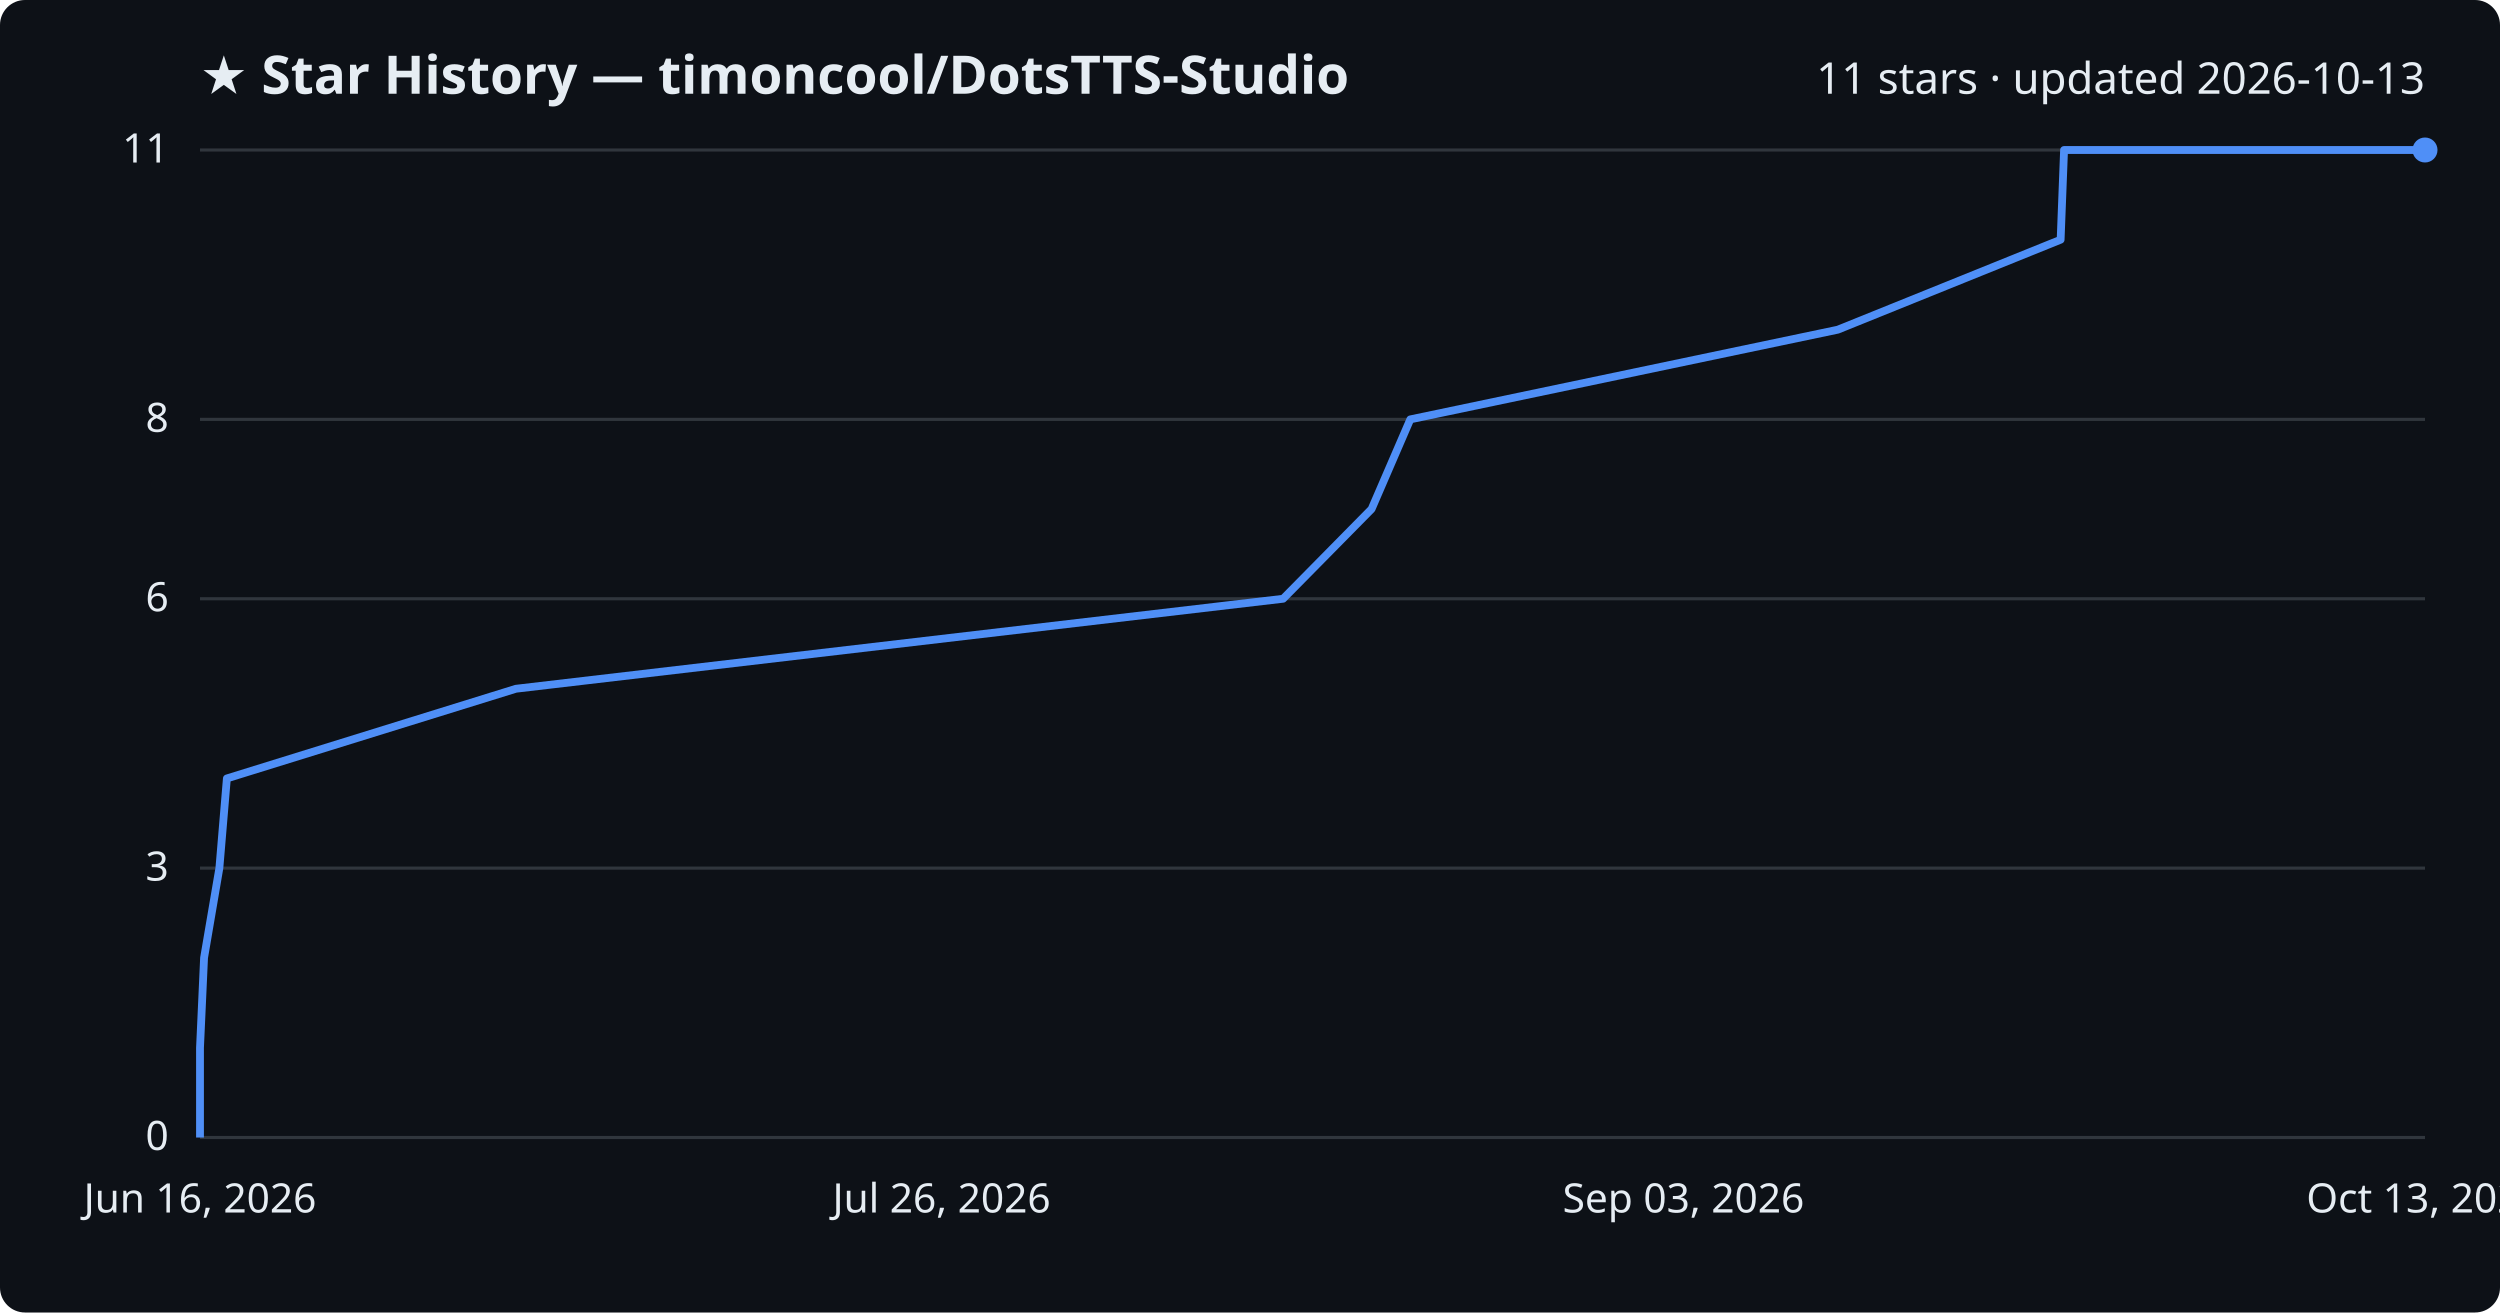
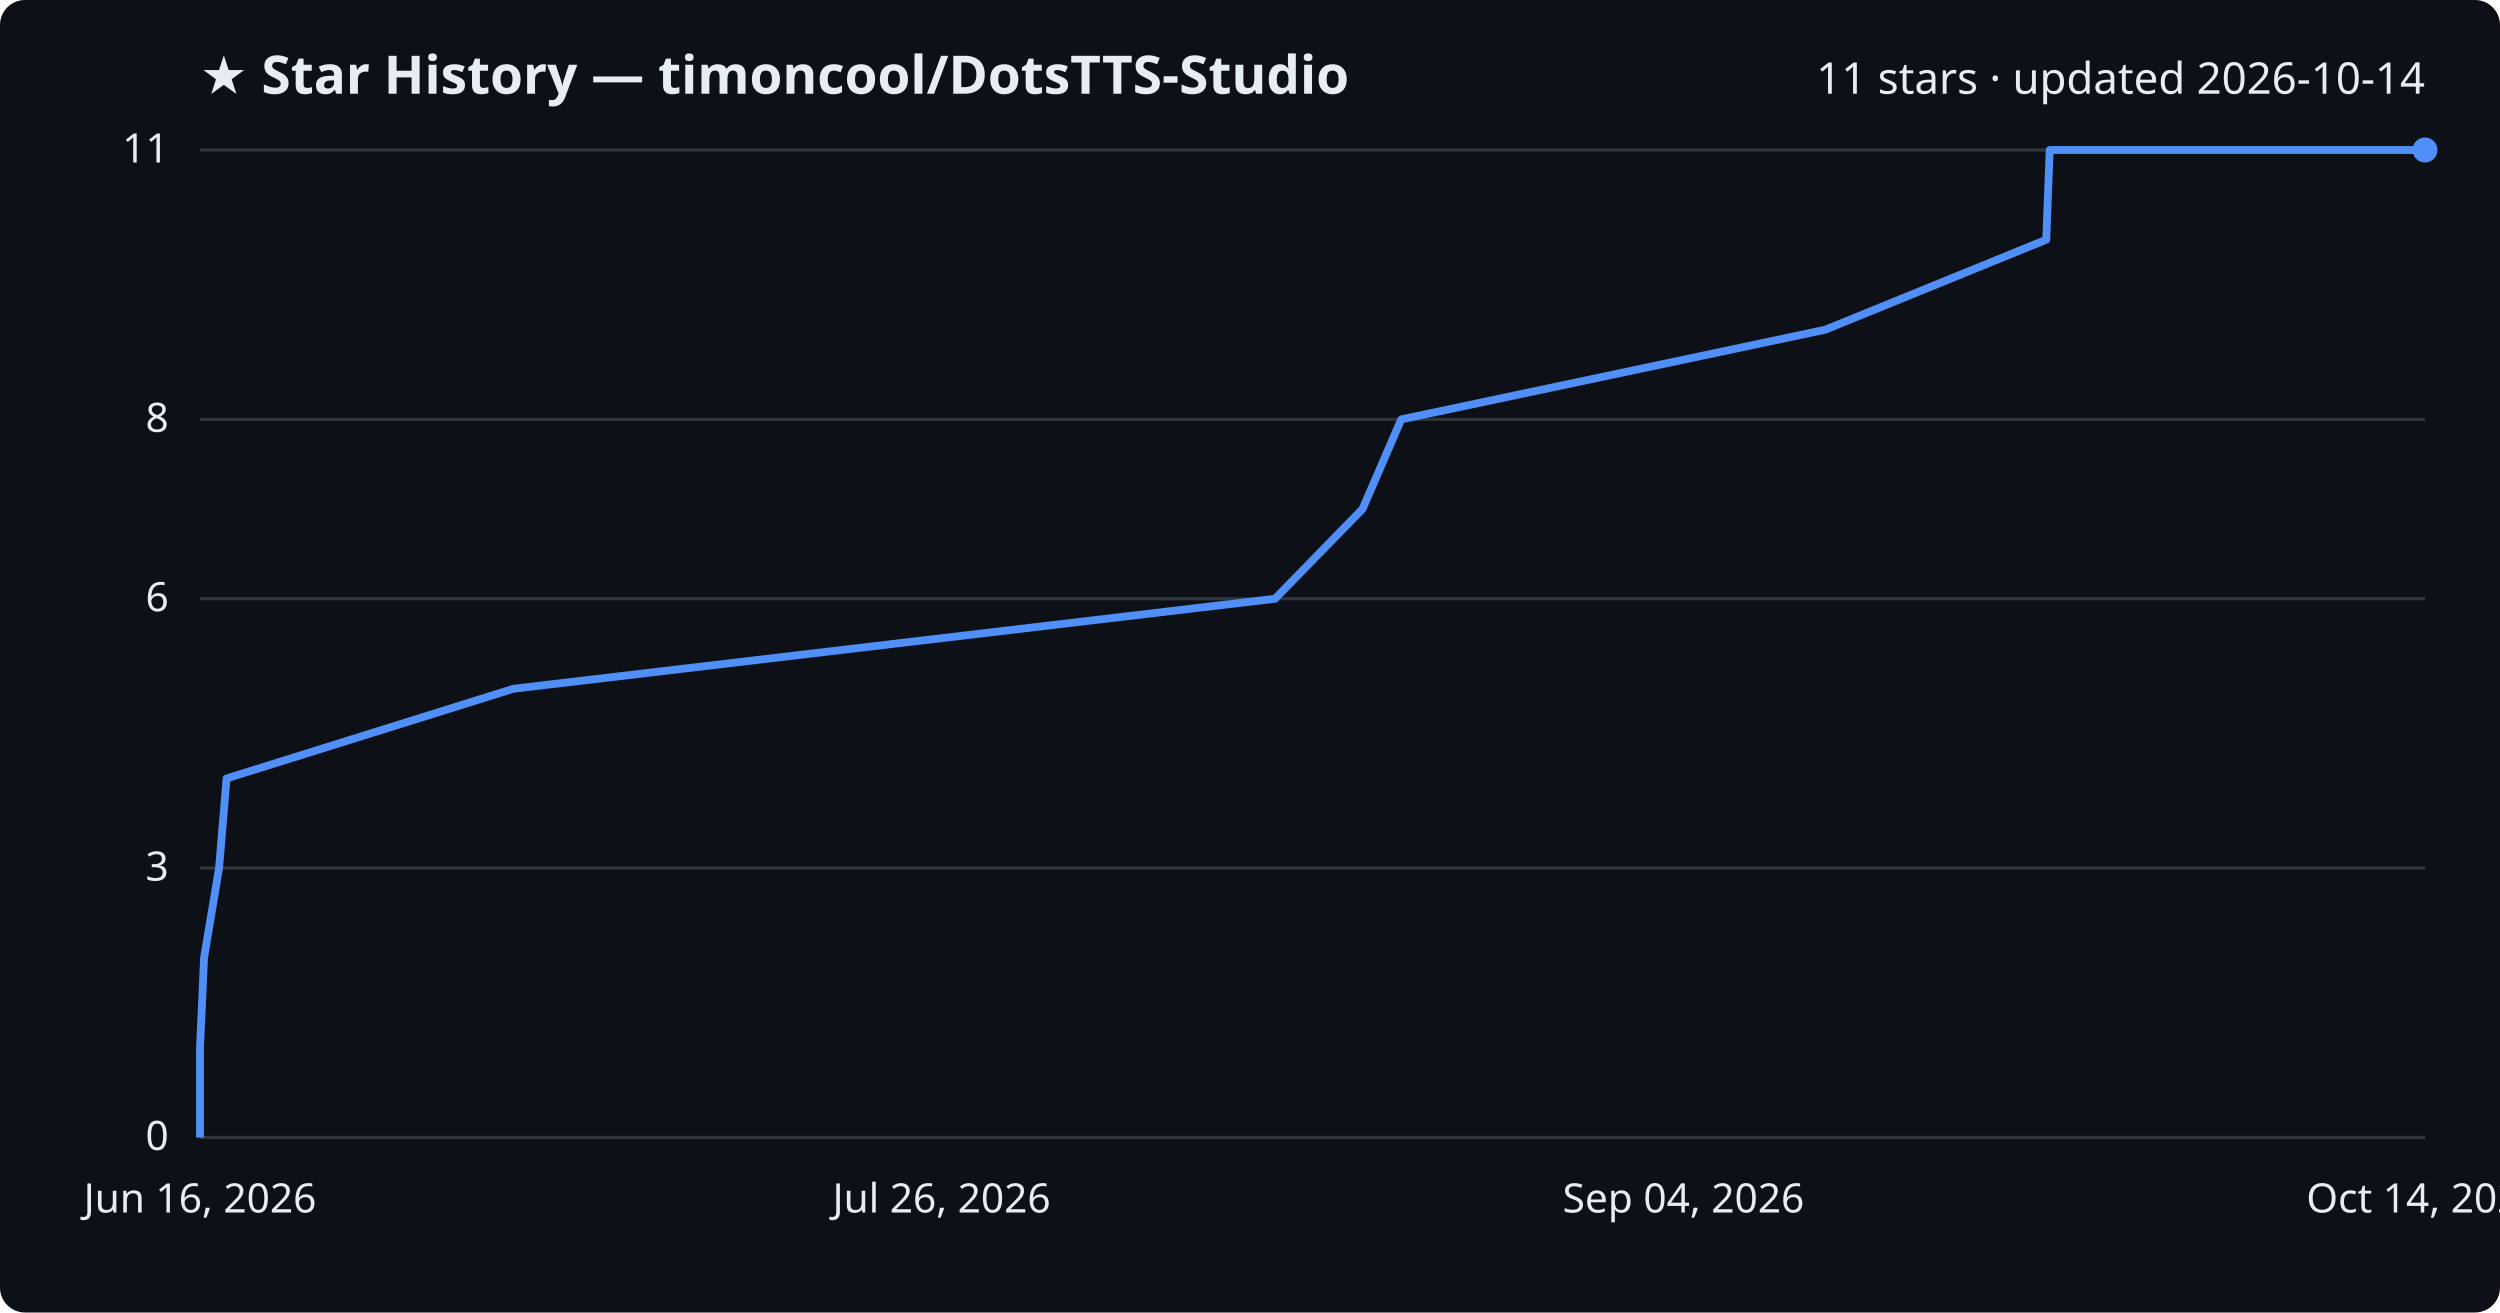
<svg xmlns="http://www.w3.org/2000/svg" viewBox="0 0 800 420" font-family="Segoe UI, sans-serif">
  <rect width="800" height="420" fill="#0d1117" rx="8" />
  <text x="64" y="30" fill="#e6edf3" font-size="17" font-weight="700">★ Star History — timoncool/DotsTTS-Studio</text>
-   <text x="776" y="30" fill="#e6edf3" font-size="14" text-anchor="end">11 stars · updated 2026-10-13</text>
+   <text x="776" y="30" fill="#e6edf3" font-size="14" text-anchor="end">11 stars · updated 2026-10-14</text>
  <line x1="64" y1="364.0" x2="776" y2="364.0" stroke="#30363d" stroke-width="1" />
  <text x="54" y="368.0" fill="#e6edf3" font-size="13" text-anchor="end">0</text>
  <line x1="64" y1="277.8" x2="776" y2="277.8" stroke="#30363d" stroke-width="1" />
  <text x="54" y="281.8" fill="#e6edf3" font-size="13" text-anchor="end">3</text>
  <line x1="64" y1="191.6" x2="776" y2="191.6" stroke="#30363d" stroke-width="1" />
  <text x="54" y="195.6" fill="#e6edf3" font-size="13" text-anchor="end">6</text>
  <line x1="64" y1="134.2" x2="776" y2="134.2" stroke="#30363d" stroke-width="1" />
  <text x="54" y="138.2" fill="#e6edf3" font-size="13" text-anchor="end">8</text>
  <line x1="64" y1="48.0" x2="776" y2="48.0" stroke="#30363d" stroke-width="1" />
  <text x="54" y="52.0" fill="#e6edf3" font-size="13" text-anchor="end">11</text>
-   <path d="M64.0,364.0 L64.0,335.3 L65.3,306.5 L70.2,277.8 L72.6,249.1 L165.1,220.4 L410.6,191.6 L438.9,162.9 L451.3,134.2 L588.1,105.5 L659.4,76.7 L660.5,48.0 L776.0,48.0" fill="none" stroke="#4f8ff7" stroke-width="2.5" stroke-linejoin="round" />
+   <path d="M64.0,364.0 L64.0,335.3 L65.3,306.5 L70.1,277.8 L72.5,249.1 L164.3,220.4 L408.0,191.6 L436.0,162.9 L448.4,134.2 L584.1,105.5 L654.8,76.7 L655.9,48.0 L776.0,48.0" fill="none" stroke="#4f8ff7" stroke-width="2.5" stroke-linejoin="round" />
  <circle cx="776.0" cy="48.0" r="4" fill="#4f8ff7" />
  <text x="64.0" y="388" fill="#e6edf3" font-size="13" text-anchor="middle">Jun 16, 2026</text>
  <text x="301.3" y="388" fill="#e6edf3" font-size="13" text-anchor="middle">Jul 26, 2026</text>
-   <text x="538.7" y="388" fill="#e6edf3" font-size="13" text-anchor="middle">Sep 03, 2026</text>
-   <text x="776.0" y="388" fill="#e6edf3" font-size="13" text-anchor="middle">Oct 13, 2026</text>
+   <text x="538.7" y="388" fill="#e6edf3" font-size="13" text-anchor="middle">Sep 04, 2026</text>
+   <text x="776.0" y="388" fill="#e6edf3" font-size="13" text-anchor="middle">Oct 14, 2026</text>
</svg>
